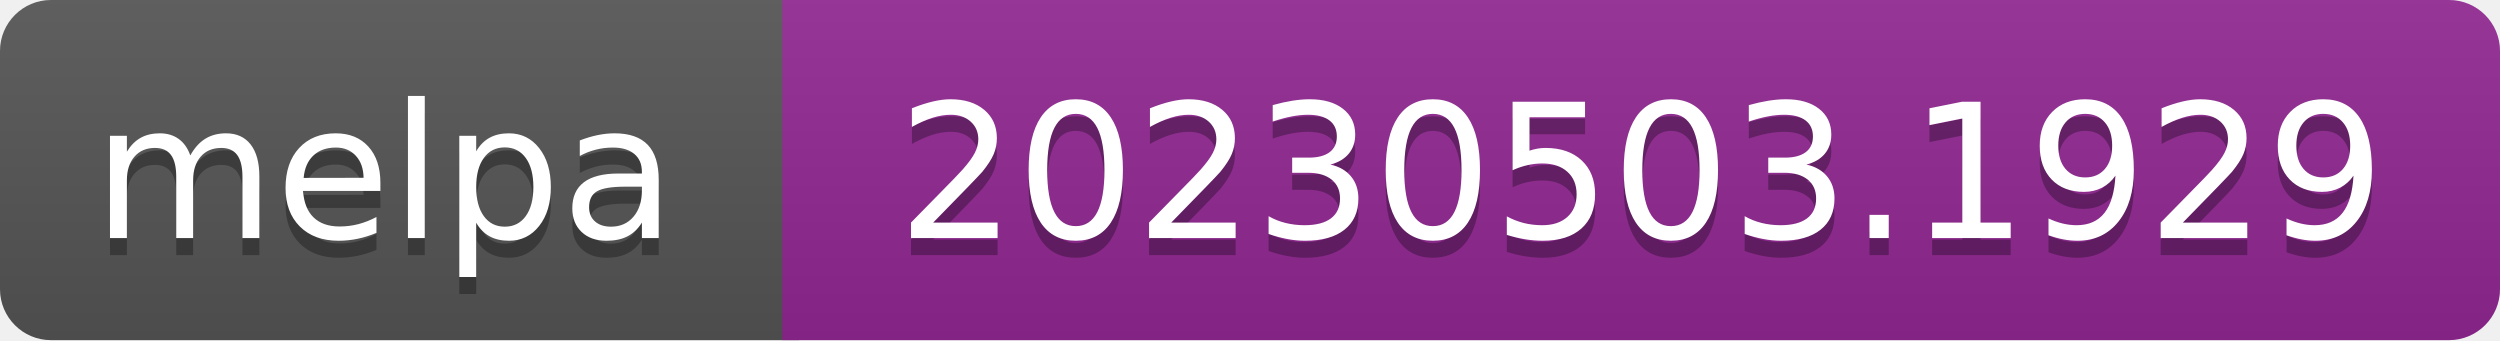
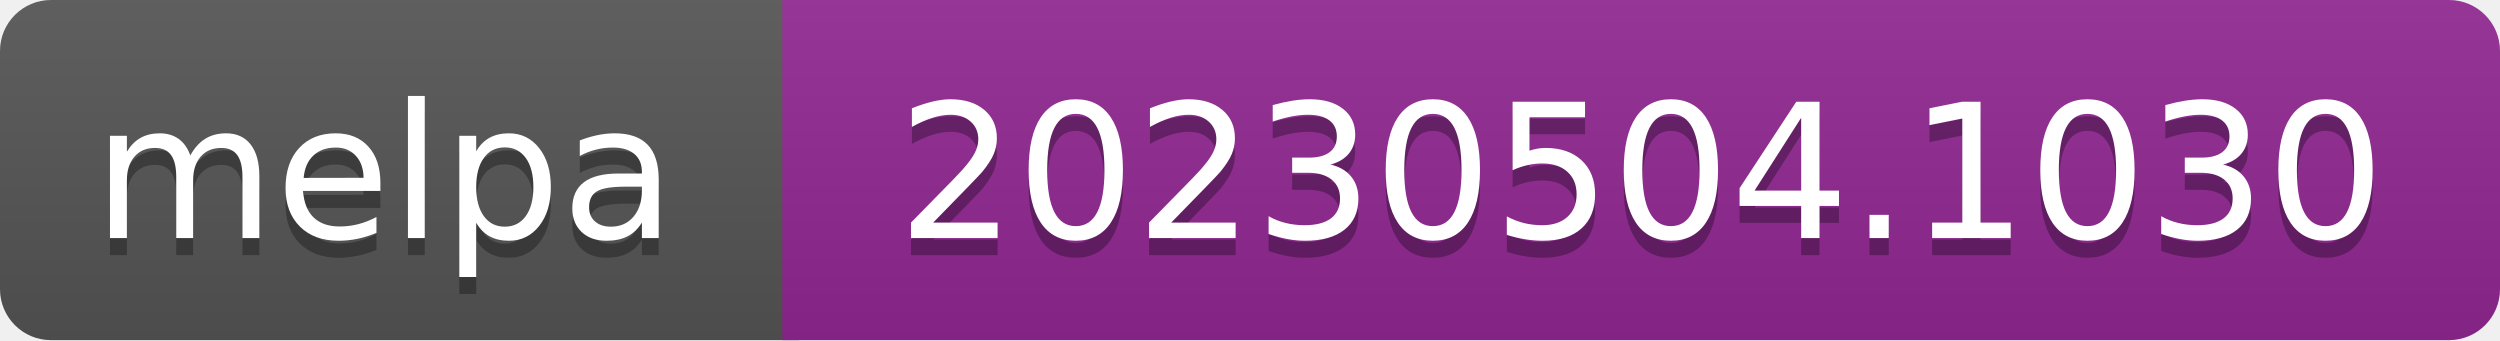
- <svg xmlns="http://www.w3.org/2000/svg" width="147" height="20" role="img" aria-label="melpa: 20230503.1929">
+ <svg xmlns="http://www.w3.org/2000/svg" width="147" height="20" role="img" aria-label="melpa: 20230504.1030">
  <linearGradient id="s" x2="0" y2="100%">
    <stop offset="0" stop-color="#bbb" stop-opacity=".1" />
    <stop offset="1" stop-opacity=".1" />
  </linearGradient>
  <clipPath id="r">
    <rect width="147" height="20" rx="3" fill="#fff" />
  </clipPath>
  <g clip-path="url(#r)">
    <rect width="47" height="20" fill="#555" />
    <rect x="46" width="147" height="20" fill="#922793" />
    <rect width="147" height="20" fill="url(#s)" />
  </g>
  <g fill="#fff" text-anchor="middle" font-family="Verdana,Geneva,DejaVu Sans,sans-serif" font-size="110" text-rendering="geometricPrecision">
    <text aria-hidden="true" x="226" y="150" fill="#010101" fill-opacity=".3" transform="scale(.1)" textLength="343">melpa</text>
    <text x="226" y="140" transform="scale(.1)" fill="#fff" textLength="343">melpa</text>
-     <text aria-hidden="true" x="965" y="150" fill="#010101" fill-opacity=".3" transform="scale(.1)" textLength="875">20230503.1929</text>
-     <text x="965" y="140" transform="scale(.1)" fill="#fff" textLength="875">20230503.1929</text>
+     <text aria-hidden="true" x="965" y="150" fill="#010101" fill-opacity=".3" transform="scale(.1)" textLength="875">20230504.1030</text>
+     <text x="965" y="140" transform="scale(.1)" fill="#fff" textLength="875">20230504.1030</text>
  </g>
</svg>
